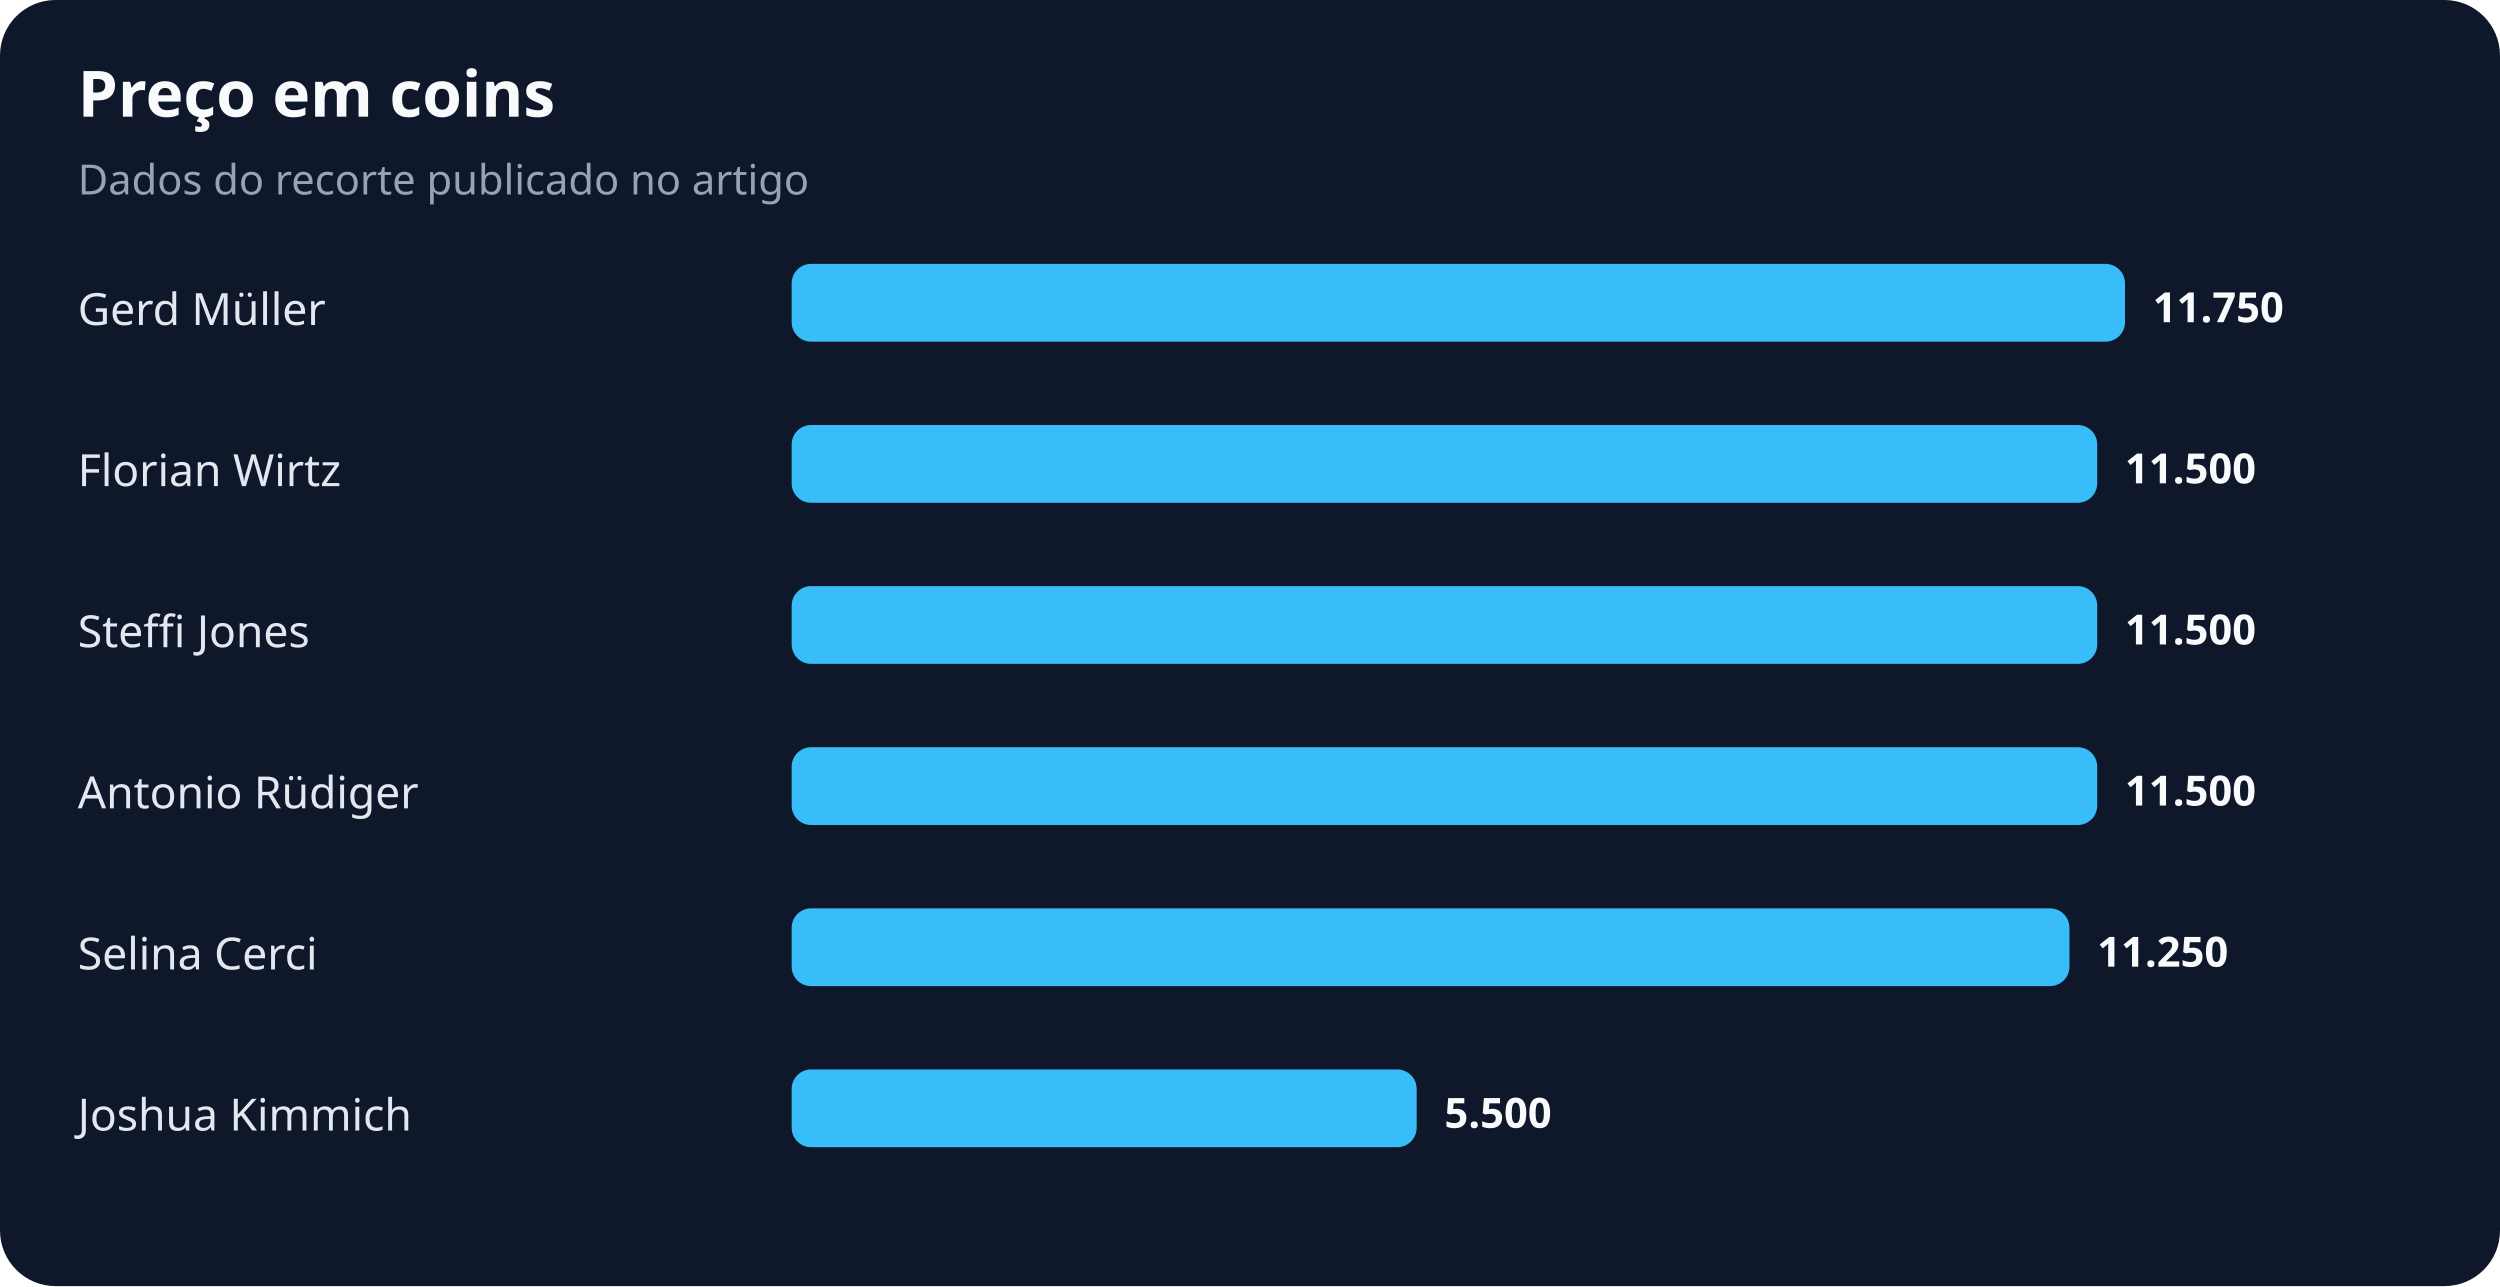
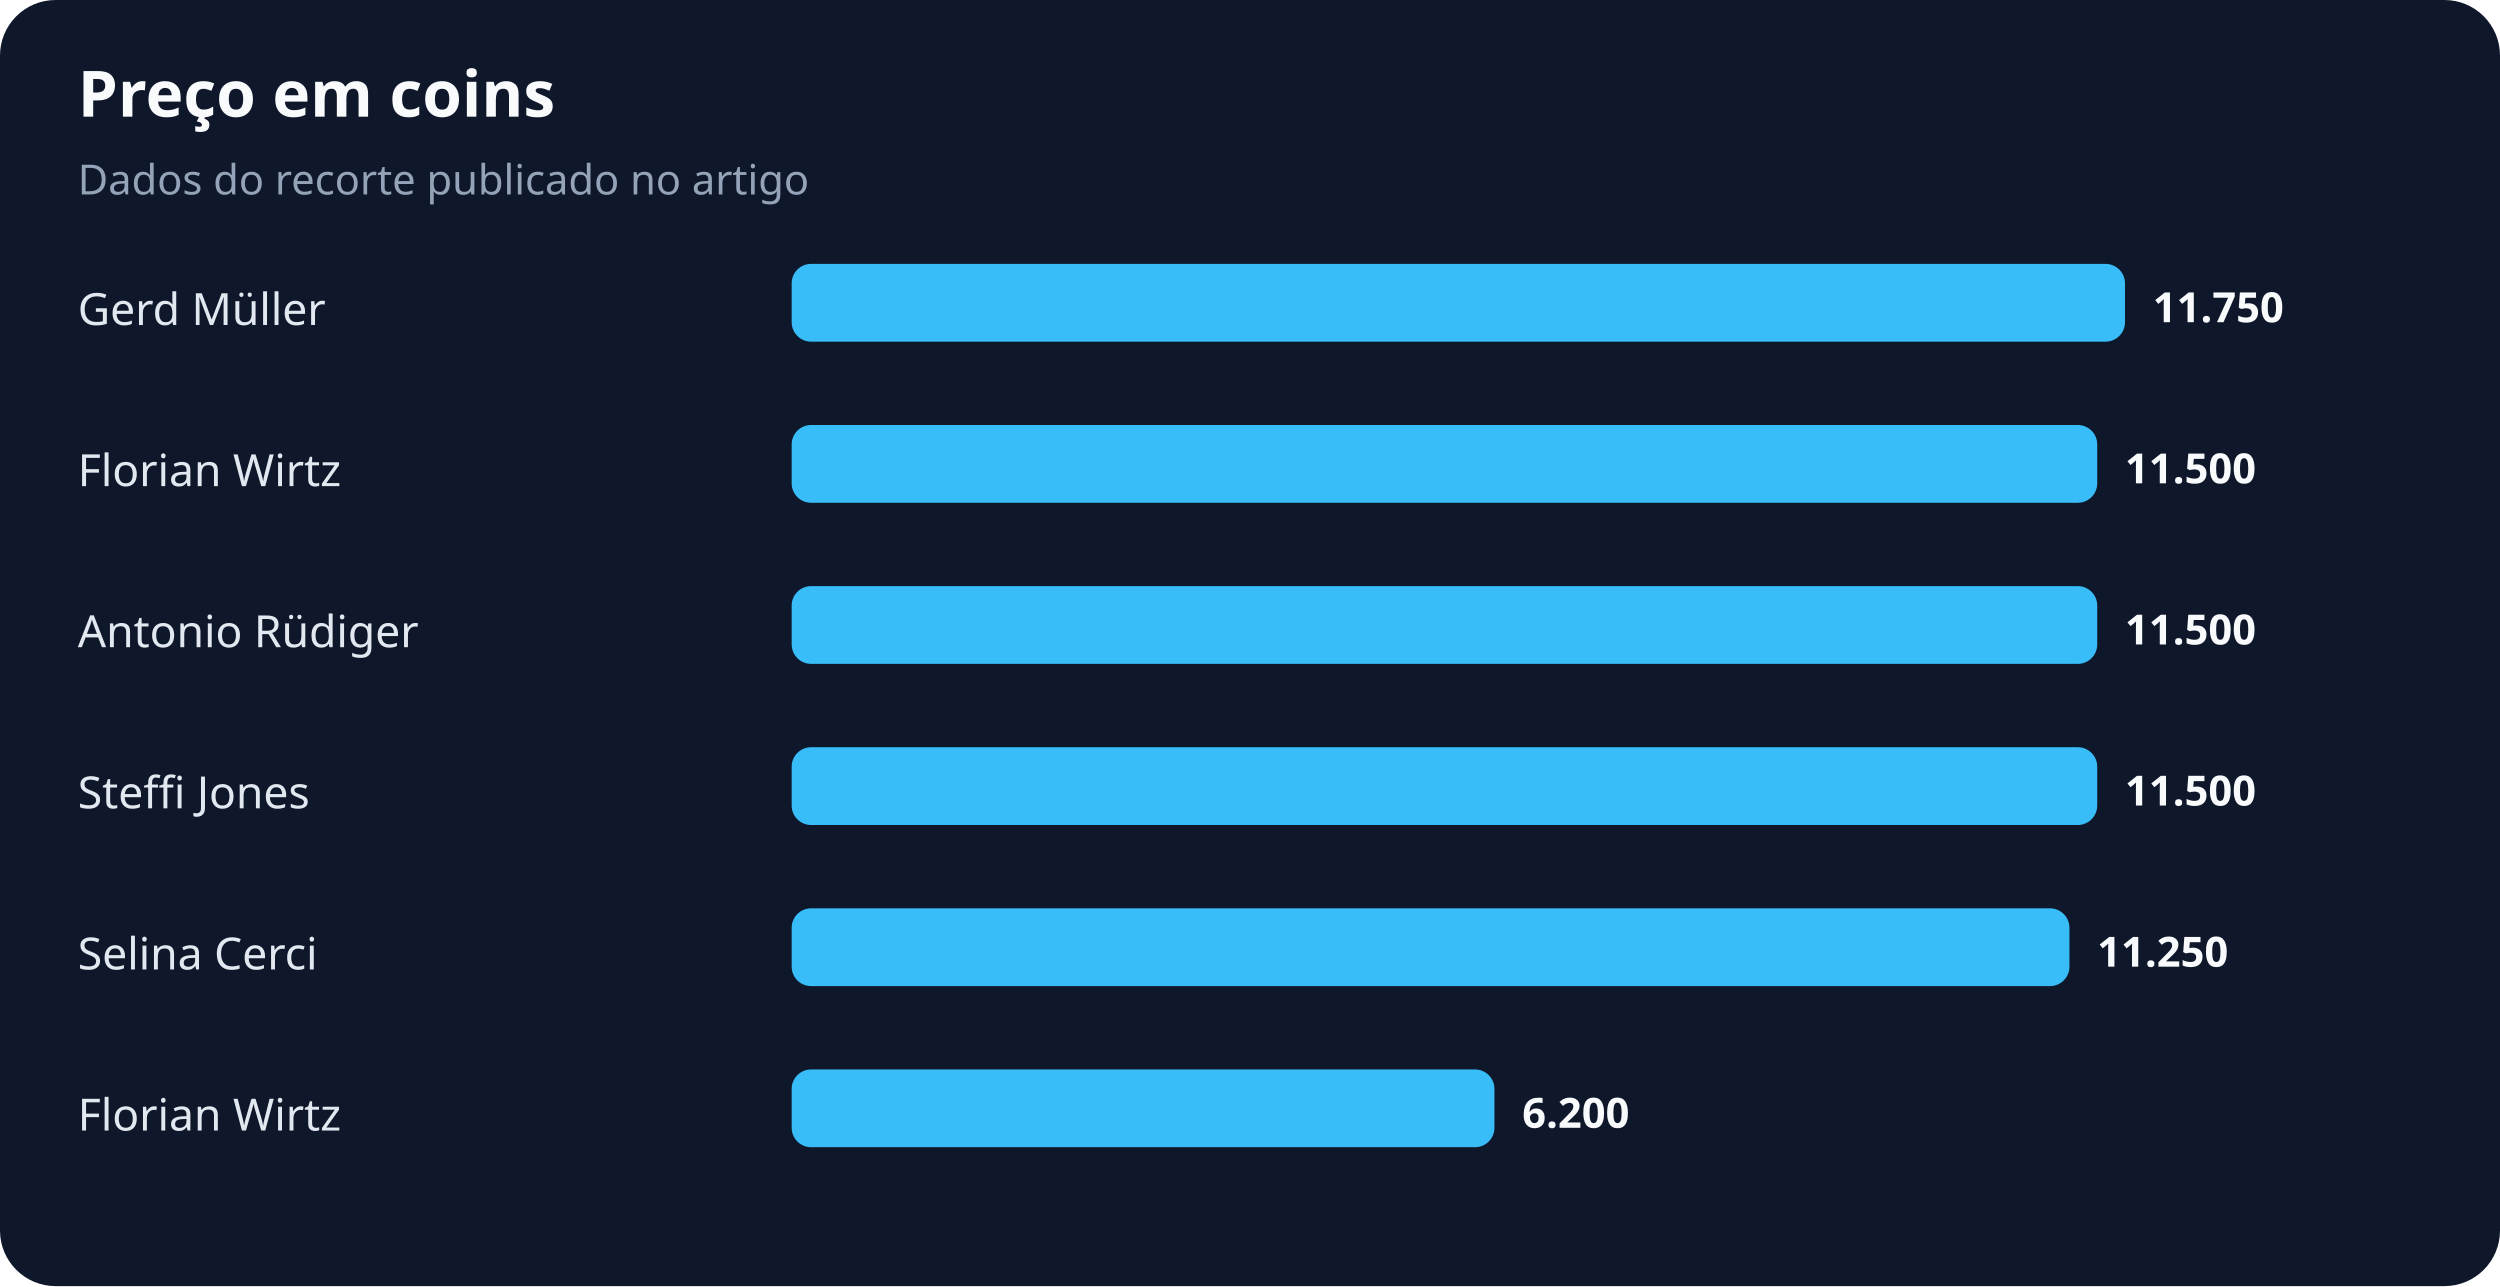
<svg xmlns="http://www.w3.org/2000/svg" width="900" height="463" viewBox="0 0 900 463" role="img" aria-labelledby="title desc">
  <rect width="100%" height="100%" rx="20" fill="#0f172a" />
  <text x="28" y="42" fill="#f8fafc" font-family="system-ui,sans-serif" font-size="23" font-weight="700">Preço em coins</text>
  <text x="28" y="70" fill="#94a3b8" font-family="system-ui,sans-serif" font-size="15">Dados do recorte publicado no artigo</text>
  <text x="28" y="117" fill="#e2e8f0" font-family="system-ui,sans-serif" font-size="16">Gerd Müller</text>
  <rect x="285" y="95" width="480" height="28" rx="7" fill="#38bdf8" />
  <text x="775" y="116" fill="#f8fafc" font-family="system-ui,sans-serif" font-size="15" font-weight="700">11.750</text>
  <text x="28" y="175" fill="#e2e8f0" font-family="system-ui,sans-serif" font-size="16">Florian Wirtz</text>
  <rect x="285" y="153" width="470" height="28" rx="7" fill="#38bdf8" />
  <text x="765" y="174" fill="#f8fafc" font-family="system-ui,sans-serif" font-size="15" font-weight="700">11.500</text>
-   <text x="28" y="233" fill="#e2e8f0" font-family="system-ui,sans-serif" font-size="16">Steffi Jones</text>
+   <text x="28" y="233" fill="#e2e8f0" font-family="system-ui,sans-serif" font-size="16">Antonio Rüdiger</text>
  <rect x="285" y="211" width="470" height="28" rx="7" fill="#38bdf8" />
  <text x="765" y="232" fill="#f8fafc" font-family="system-ui,sans-serif" font-size="15" font-weight="700">11.500</text>
-   <text x="28" y="291" fill="#e2e8f0" font-family="system-ui,sans-serif" font-size="16">Antonio Rüdiger</text>
+   <text x="28" y="291" fill="#e2e8f0" font-family="system-ui,sans-serif" font-size="16">Steffi Jones</text>
  <rect x="285" y="269" width="470" height="28" rx="7" fill="#38bdf8" />
  <text x="765" y="290" fill="#f8fafc" font-family="system-ui,sans-serif" font-size="15" font-weight="700">11.500</text>
  <text x="28" y="349" fill="#e2e8f0" font-family="system-ui,sans-serif" font-size="16">Selina Cerci</text>
  <rect x="285" y="327" width="460" height="28" rx="7" fill="#38bdf8" />
  <text x="755" y="348" fill="#f8fafc" font-family="system-ui,sans-serif" font-size="15" font-weight="700">11.250</text>
-   <text x="28" y="407" fill="#e2e8f0" font-family="system-ui,sans-serif" font-size="16">Joshua Kimmich</text>
-   <rect x="285" y="385" width="225" height="28" rx="7" fill="#38bdf8" />
-   <text x="520" y="406" fill="#f8fafc" font-family="system-ui,sans-serif" font-size="15" font-weight="700">5.500</text>
+   <text x="28" y="407" fill="#e2e8f0" font-family="system-ui,sans-serif" font-size="16">Florian Wirtz</text>
+   <rect x="285" y="385" width="253" height="28" rx="7" fill="#38bdf8" />
+   <text x="548" y="406" fill="#f8fafc" font-family="system-ui,sans-serif" font-size="15" font-weight="700">6.200</text>
</svg>
